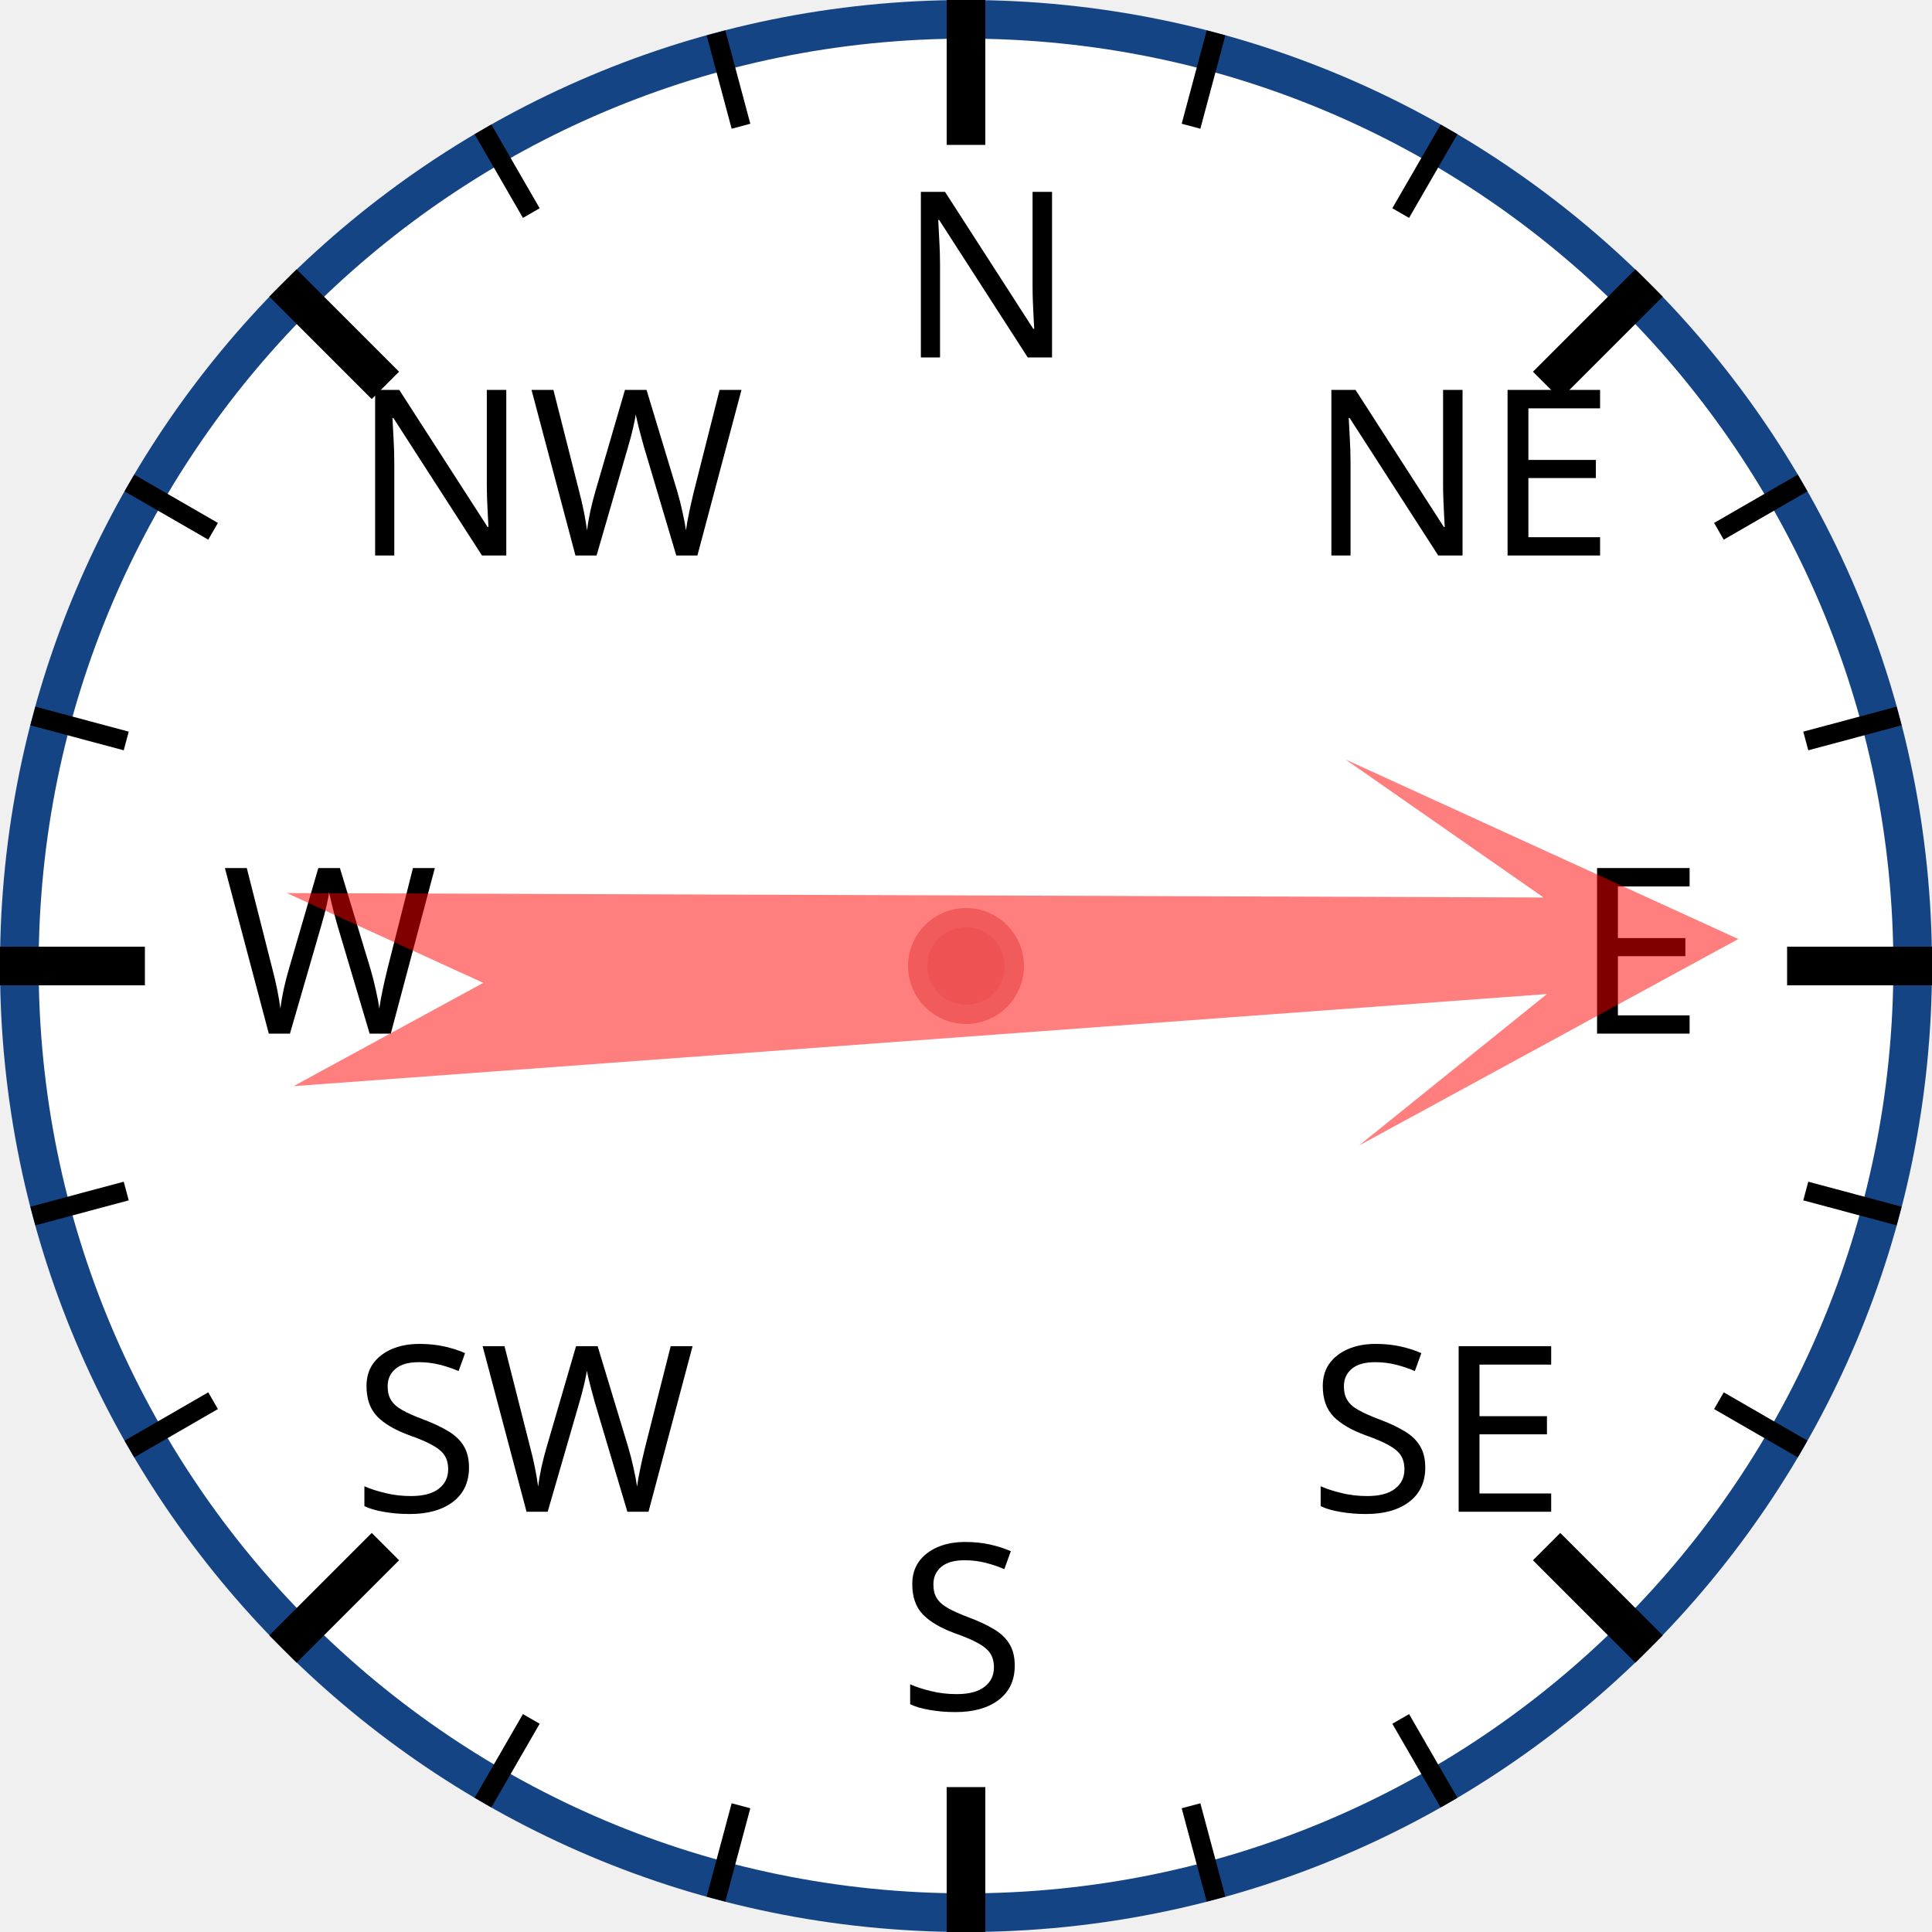
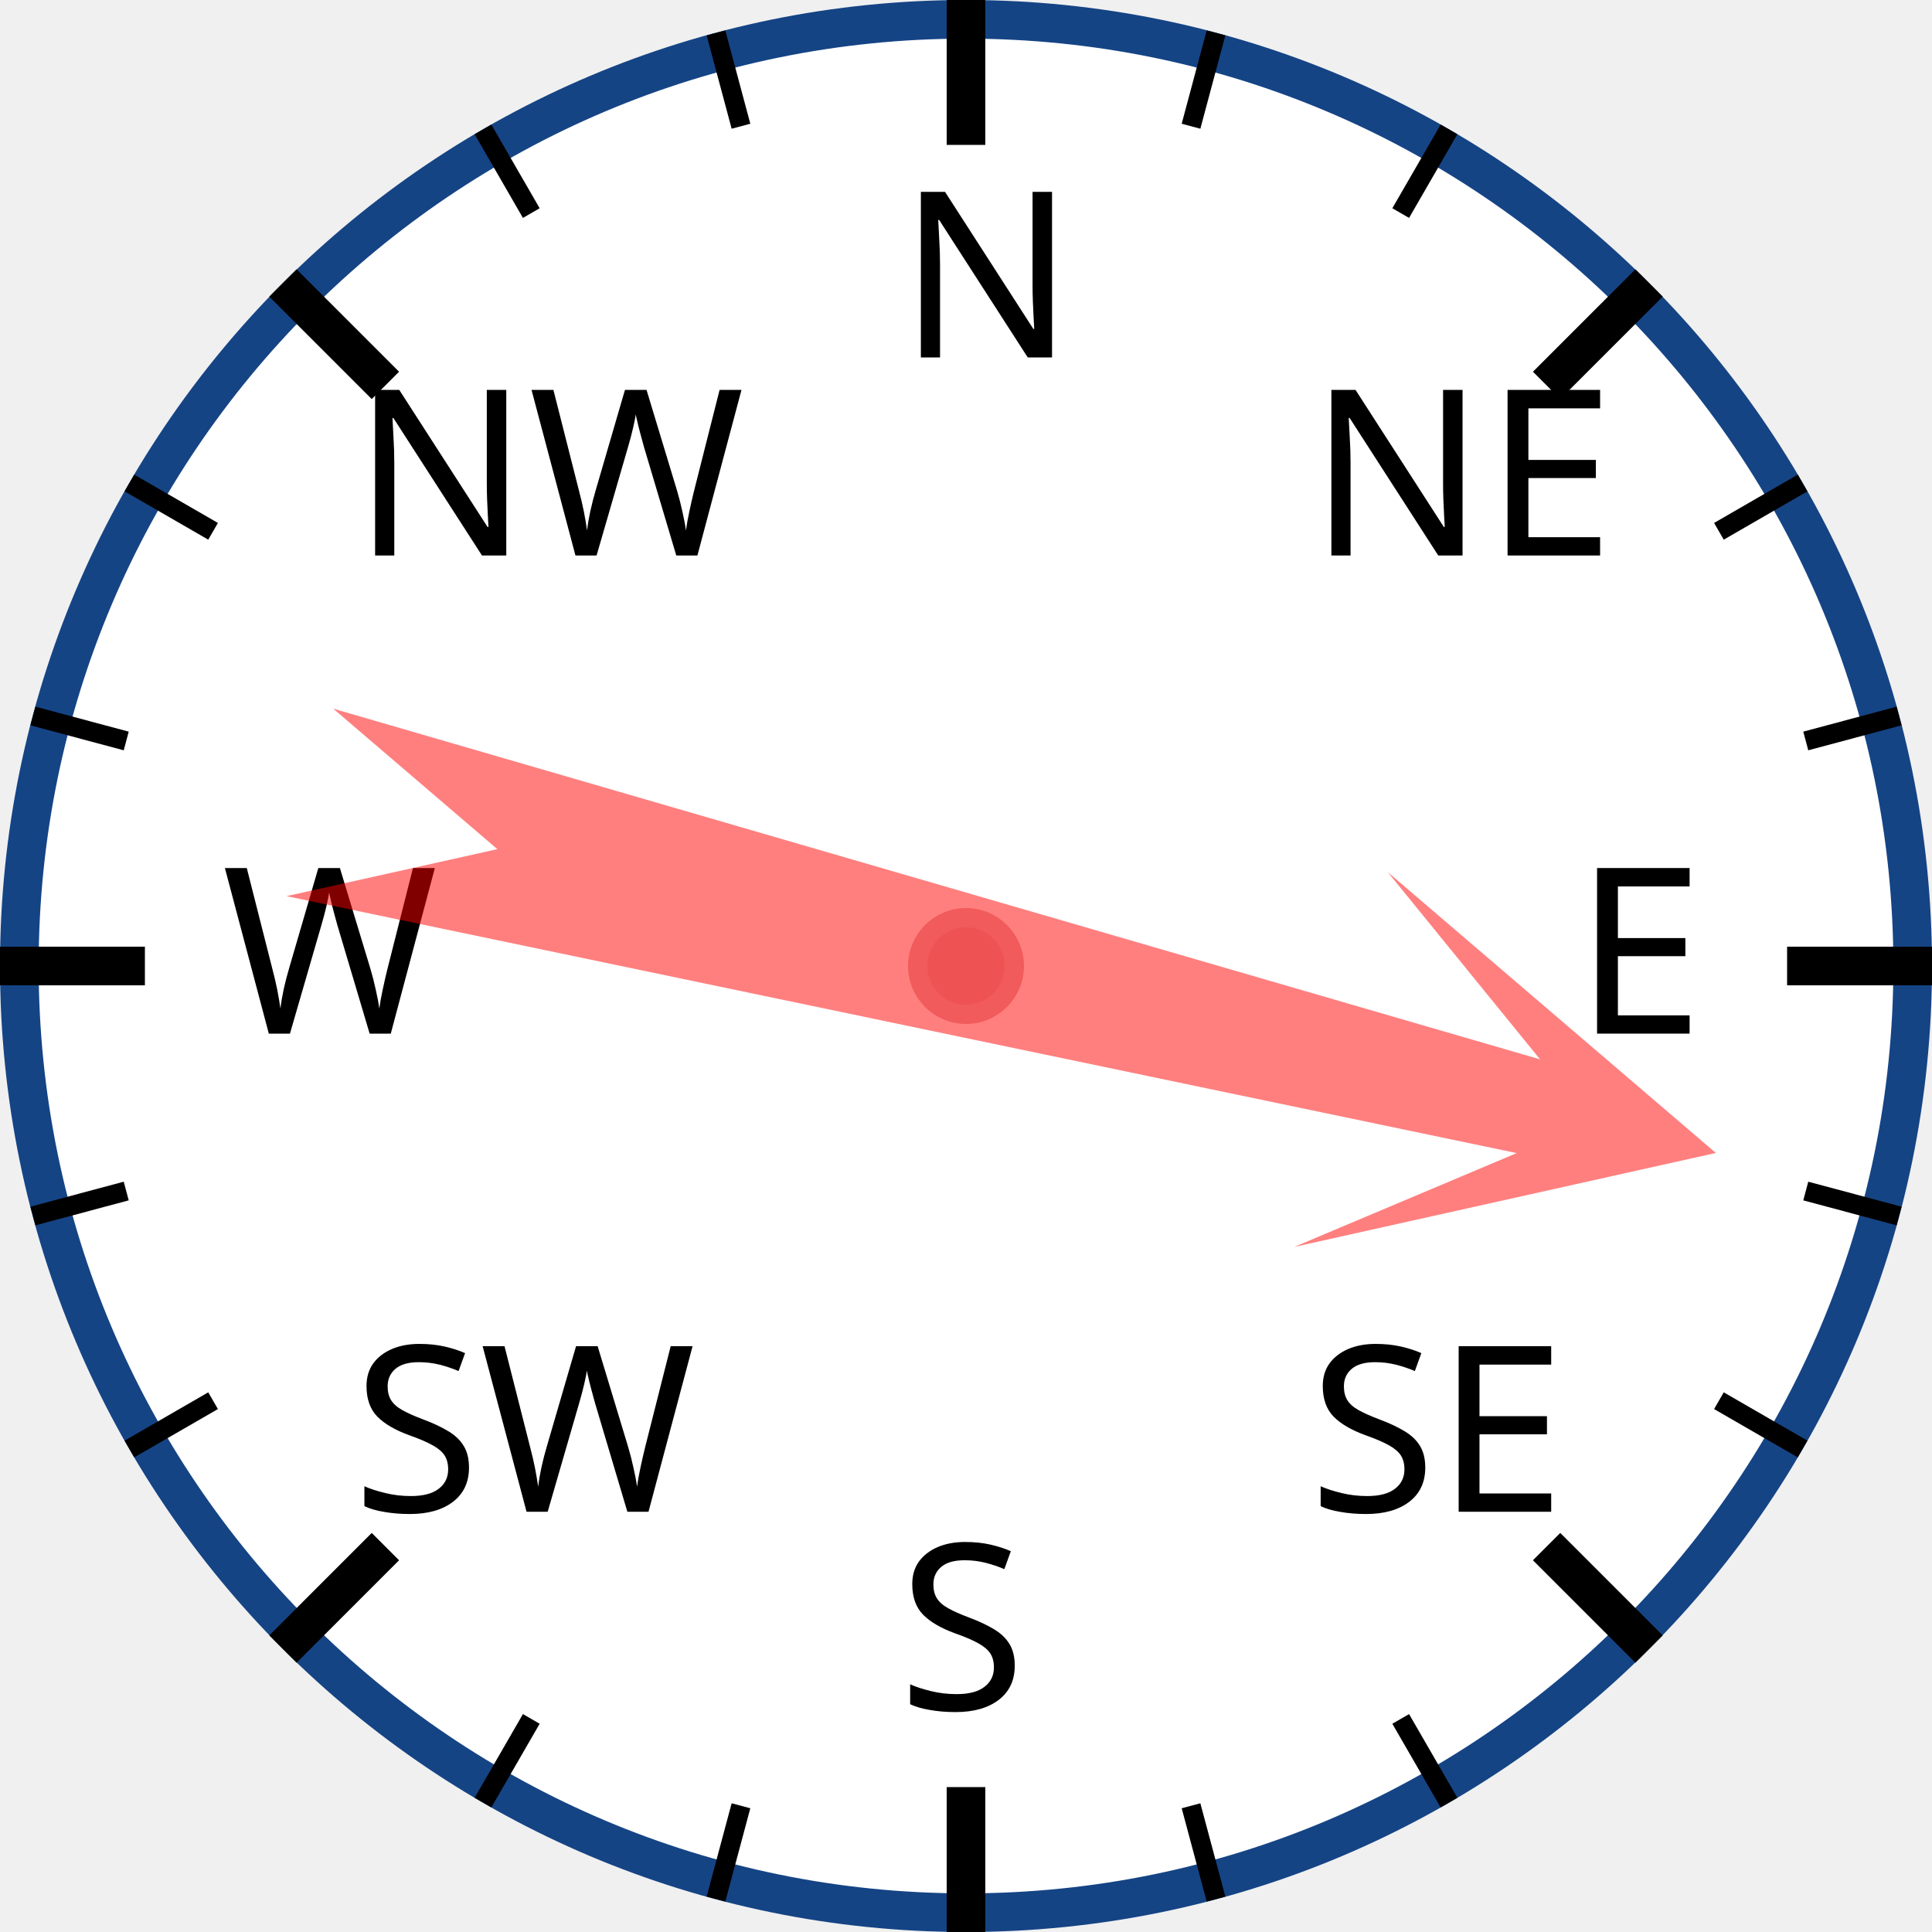
<svg xmlns="http://www.w3.org/2000/svg" width="120px" height="120px" viewBox="0 0 200 200">
  <circle cx="100" cy="100" r="98" style="fill: white; stroke: #154485; stroke-width: 4;" />
  <text x="93.0" y="37.0" style="font-family: sans-serif; font-size: 18pt;">N</text>
  <line x1="100.0" y1="0.0" x2="100.0" y2="15.0" style="stroke: black; stroke-width: 4;" />
  <line x1="74.118" y1="3.407" x2="76.706" y2="13.067" style="stroke: black; stroke-width: 2;" />
  <line x1="50" y1="13.397" x2="55" y2="22.058" style="stroke: black; stroke-width: 2;" />
  <text x="36.503" y="57.503" style="font-family: sans-serif; font-size: 18pt;">NW</text>
  <line x1="29.289" y1="29.289" x2="39.896" y2="39.896" style="stroke: black; stroke-width: 4;" />
  <line x1="13.397" y1="50" x2="22.058" y2="55" style="stroke: black; stroke-width: 2;" />
  <line x1="3.407" y1="74.118" x2="13.067" y2="76.706" style="stroke: black; stroke-width: 2;" />
  <text x="23.0" y="107.0" style="font-family: sans-serif; font-size: 18pt;">W</text>
  <line x1="0.0" y1="100.0" x2="15.0" y2="100.0" style="stroke: black; stroke-width: 4;" />
  <line x1="3.407" y1="125.882" x2="13.067" y2="123.294" style="stroke: black; stroke-width: 2;" />
  <line x1="13.397" y1="150" x2="22.058" y2="145" style="stroke: black; stroke-width: 2;" />
  <text x="36.503" y="156.497" style="font-family: sans-serif; font-size: 18pt;">SW</text>
  <line x1="29.289" y1="170.711" x2="39.896" y2="160.104" style="stroke: black; stroke-width: 4;" />
  <line x1="50" y1="186.603" x2="55" y2="177.942" style="stroke: black; stroke-width: 2;" />
  <line x1="74.118" y1="196.593" x2="76.706" y2="186.933" style="stroke: black; stroke-width: 2;" />
  <text x="93" y="177.0" style="font-family: sans-serif; font-size: 18pt;">S</text>
  <line x1="100" y1="200.0" x2="100" y2="185.0" style="stroke: black; stroke-width: 4;" />
  <line x1="125.882" y1="196.593" x2="123.294" y2="186.933" style="stroke: black; stroke-width: 2;" />
  <line x1="150.0" y1="186.603" x2="145.0" y2="177.942" style="stroke: black; stroke-width: 2;" />
  <text x="135.497" y="156.497" style="font-family: sans-serif; font-size: 18pt;">SE</text>
  <line x1="170.711" y1="170.711" x2="160.104" y2="160.104" style="stroke: black; stroke-width: 4;" />
  <line x1="186.603" y1="150" x2="177.942" y2="145" style="stroke: black; stroke-width: 2;" />
  <line x1="196.593" y1="125.882" x2="186.933" y2="123.294" style="stroke: black; stroke-width: 2;" />
  <text x="163.0" y="107" style="font-family: sans-serif; font-size: 18pt;">E</text>
  <line x1="200.0" y1="100" x2="185.0" y2="100" style="stroke: black; stroke-width: 4;" />
  <line x1="196.593" y1="74.118" x2="186.933" y2="76.706" style="stroke: black; stroke-width: 2;" />
  <line x1="186.603" y1="50" x2="177.942" y2="55" style="stroke: black; stroke-width: 2;" />
  <text x="135.497" y="57.503" style="font-family: sans-serif; font-size: 18pt;">NE</text>
  <line x1="170.711" y1="29.289" x2="160.104" y2="39.896" style="stroke: black; stroke-width: 4;" />
  <line x1="150" y1="13.397" x2="145" y2="22.058" style="stroke: black; stroke-width: 2;" />
  <line x1="125.882" y1="3.407" x2="123.294" y2="13.067" style="stroke: black; stroke-width: 2;" />
-   <polygon points="100 20 120 60 105 40 110 170 100 150 90 170 95 40 80 60" style="fill: red; fill-opacity: 0.5;" transform="rotate(88,100,100)" />
+   <polygon points="100 20 120 60 105 40 110 170 100 150 90 170 95 40 80 60" style="fill: red; fill-opacity: 0.5;" transform="rotate(104,100,100)" />
  <circle cx="100" cy="100" r="5" style="fill: #EE5252; stroke: #F25B5B; stroke-width: 2;" />
</svg>
